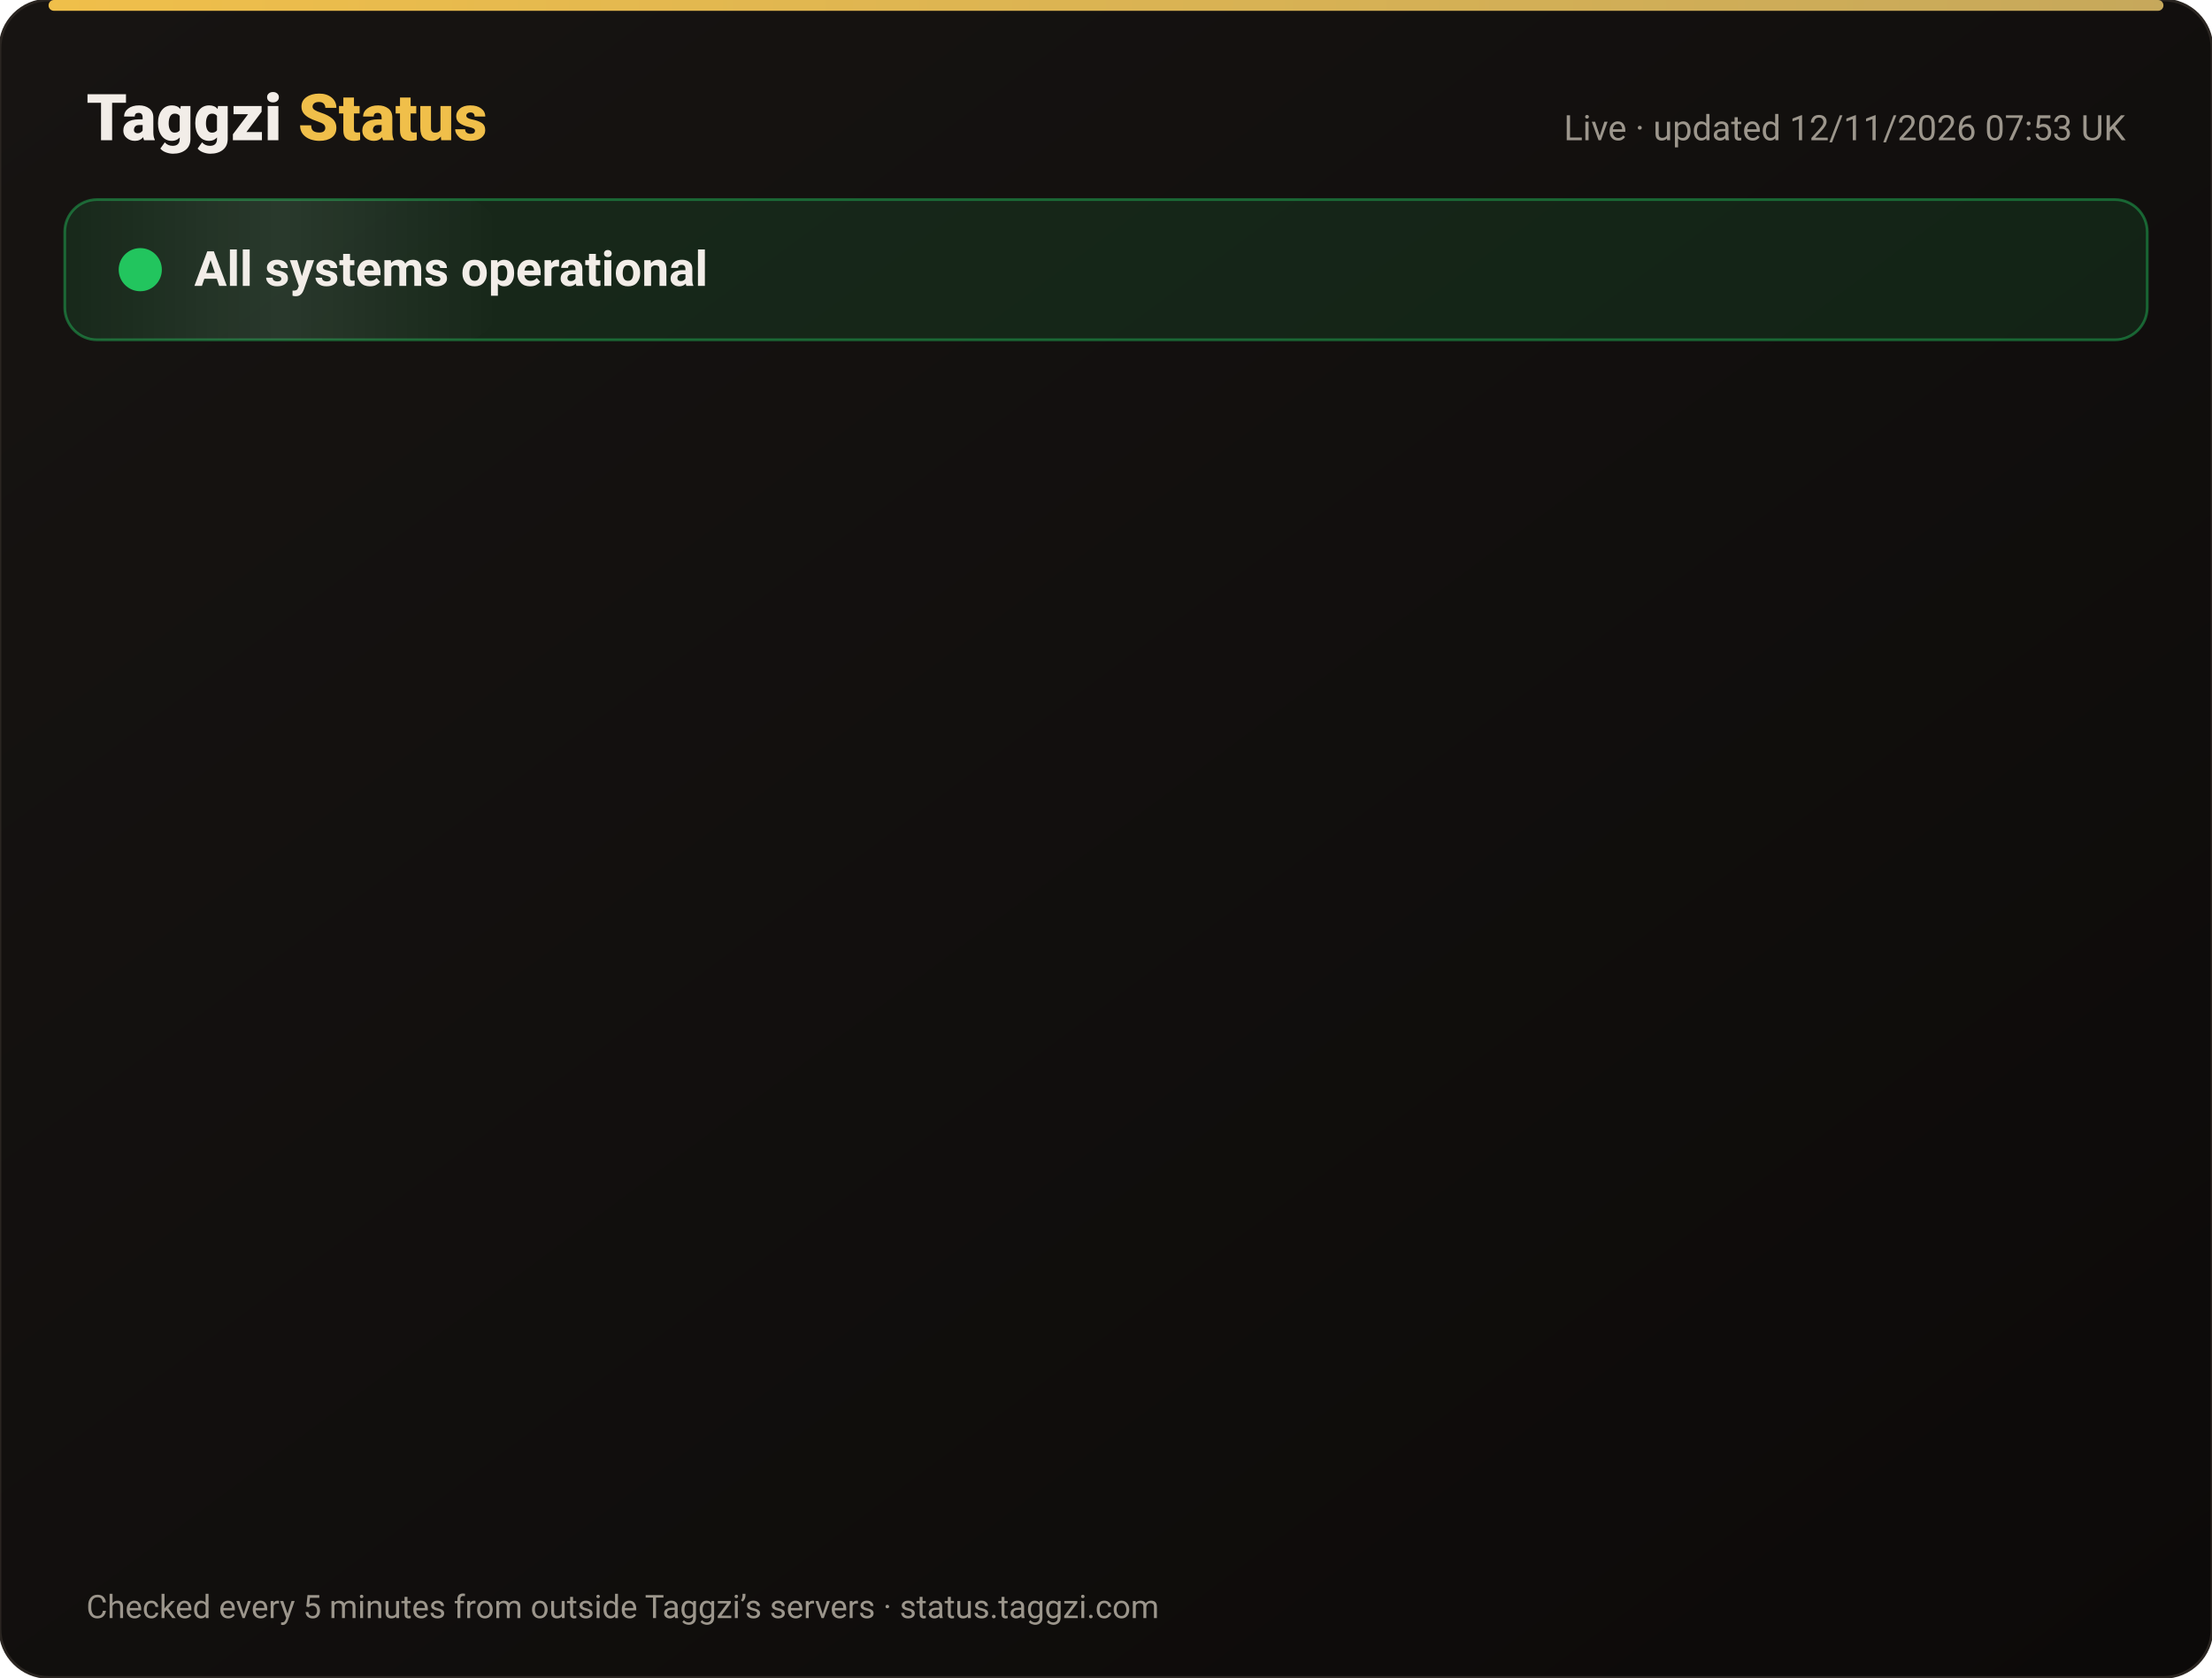
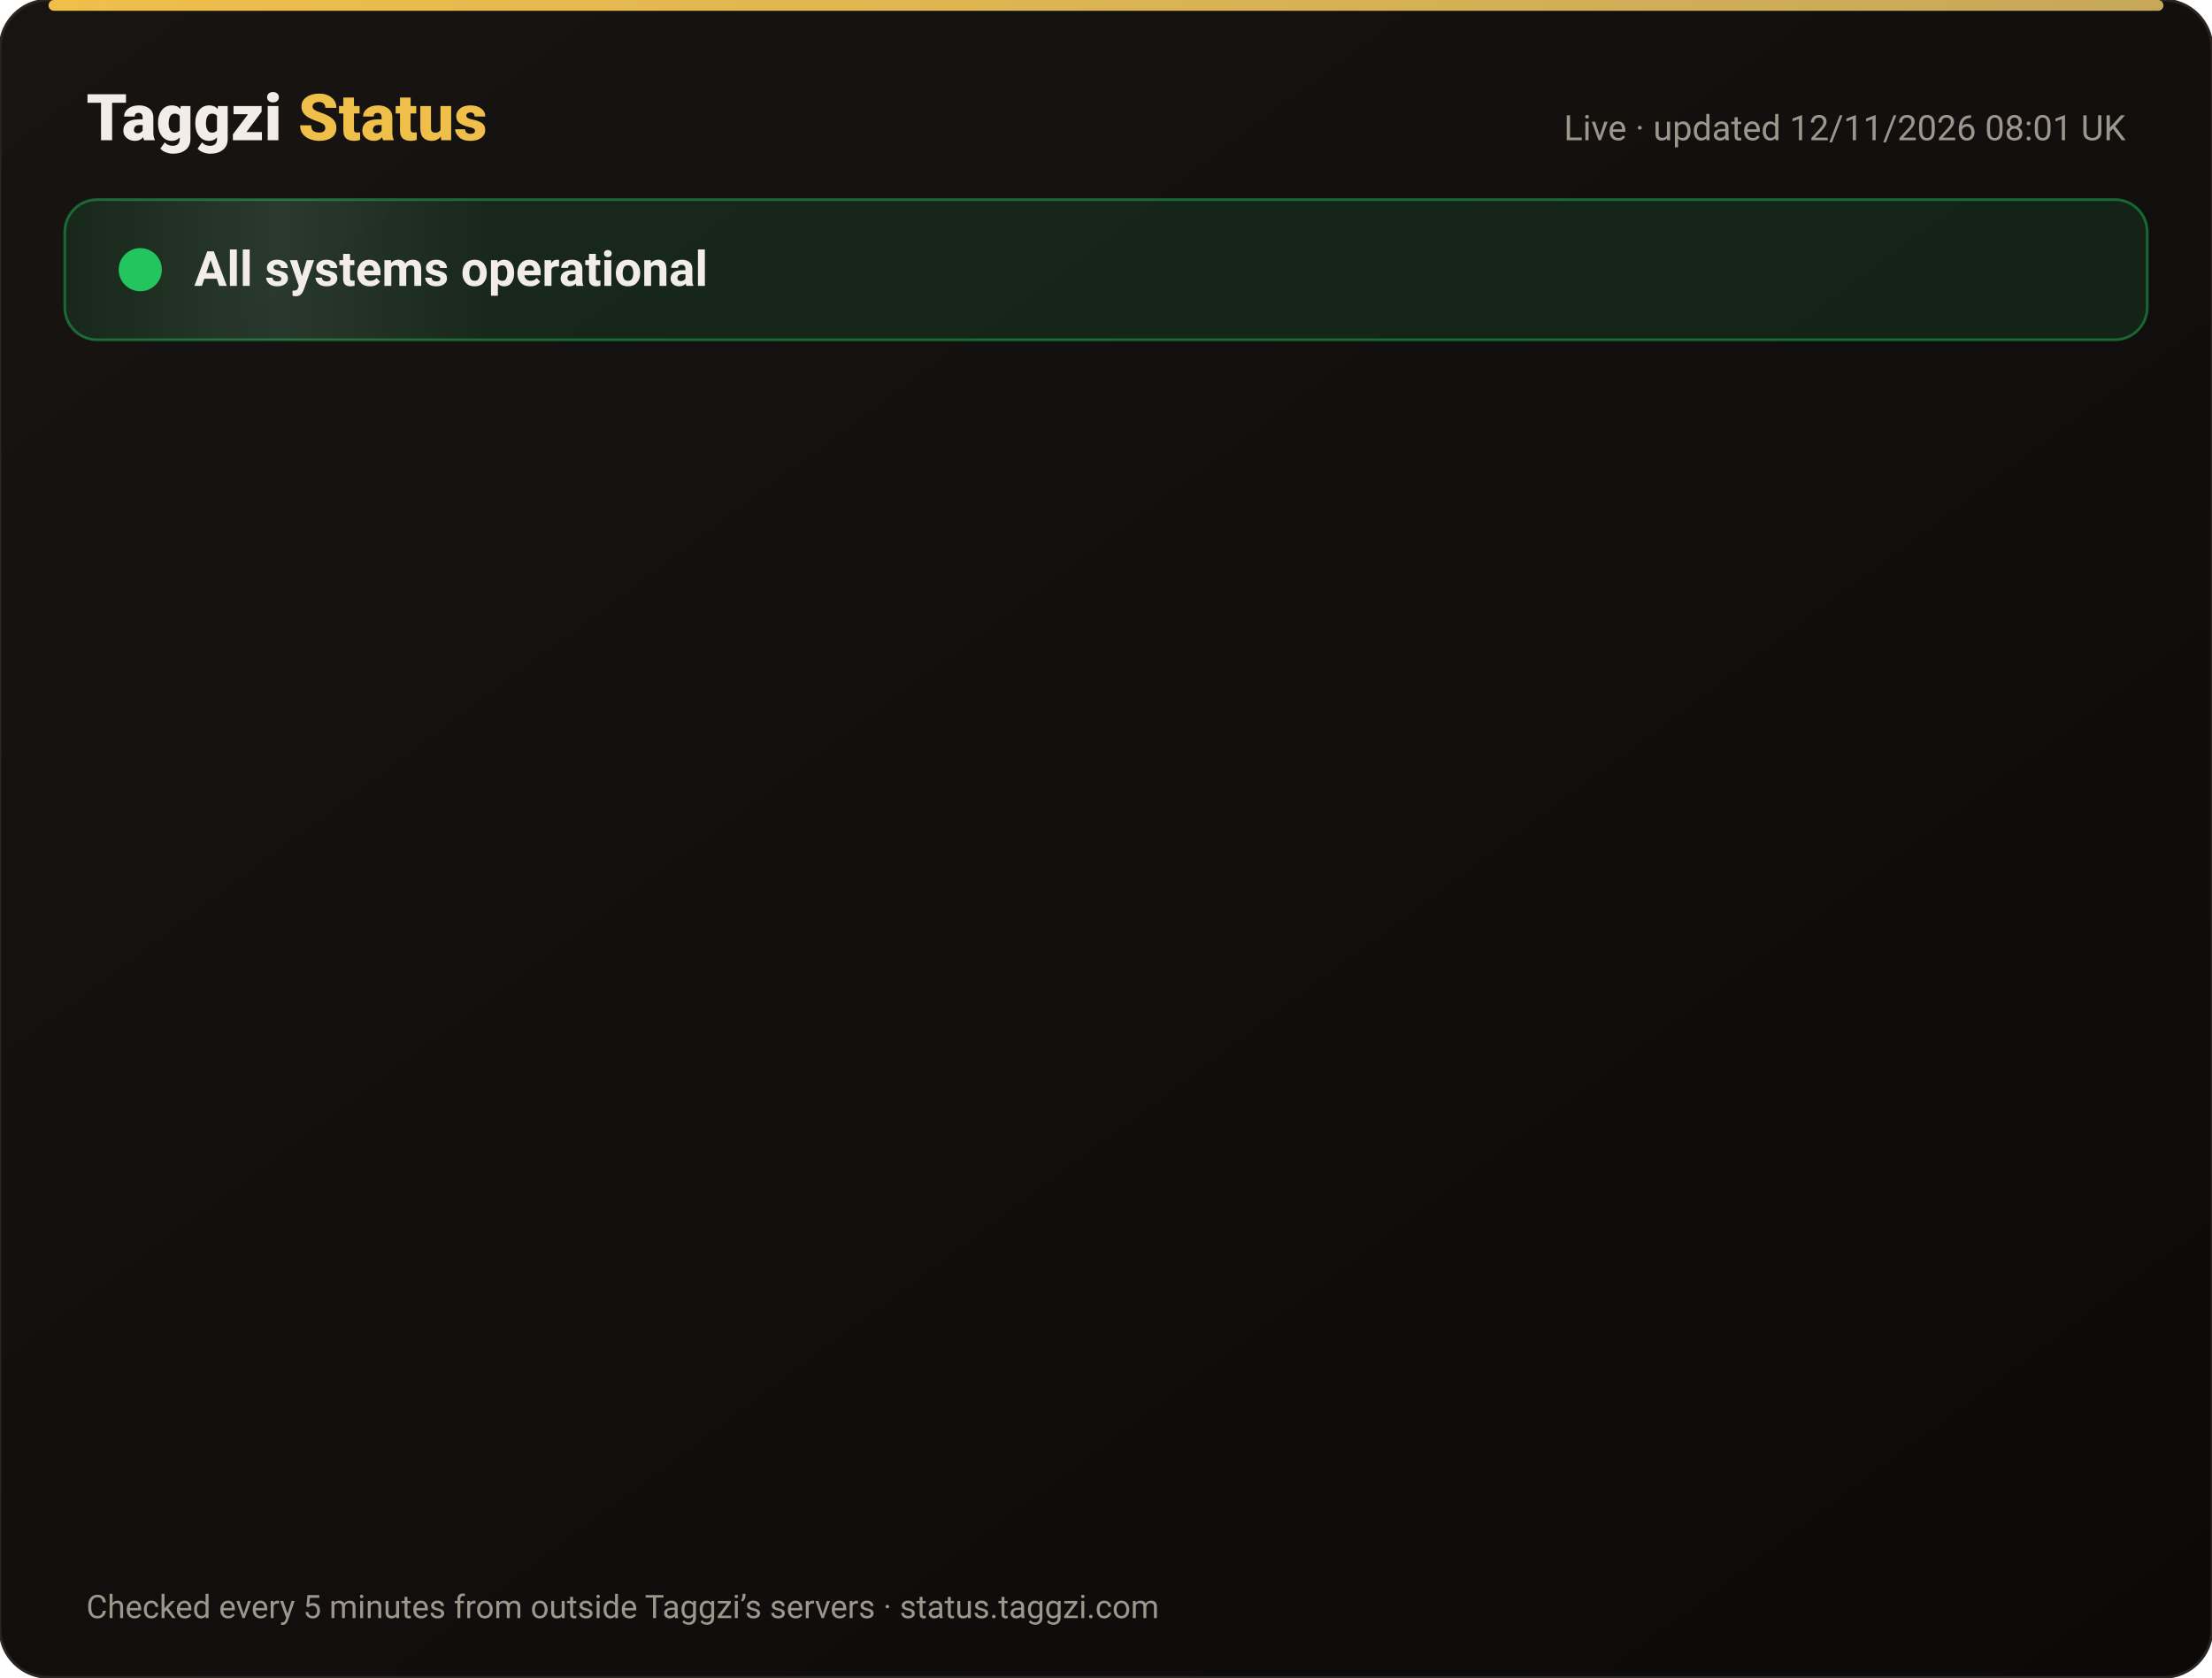
<svg xmlns="http://www.w3.org/2000/svg" width="820" height="622" viewBox="0 0 820 622" font-family="-apple-system,Segoe UI,Roboto,Helvetica,Arial,sans-serif">
  <defs>
    <linearGradient id="bg" x1="0" y1="0" x2="1" y2="1">
      <stop offset="0" stop-color="#171412" />
      <stop offset="1" stop-color="#0C0A09" />
    </linearGradient>
    <linearGradient id="gold" x1="0" x2="1">
      <stop offset="0" stop-color="#F0BF4A" />
      <stop offset="1" stop-color="#c6a85b" />
    </linearGradient>
    <linearGradient id="shine" x1="0" x2="1">
      <stop offset="0" stop-color="#fff" stop-opacity="0" />
      <stop offset=".5" stop-color="#fff" stop-opacity=".08" />
      <stop offset="1" stop-color="#fff" stop-opacity="0" />
    </linearGradient>
  </defs>
  <rect width="820" height="622" rx="18" fill="url(#bg)" stroke="#2a2521" />
  <rect x="18" y="0" width="784" height="4" rx="2" fill="url(#gold)" />
  <text x="32" y="52" font-size="24" font-weight="800" fill="#F2EDE8">Taggzi <tspan fill="#F0BF4A">Status</tspan>
  </text>
-   <text x="788" y="52" font-size="13" fill="#9C968C" text-anchor="end">Live · updated 12/11/2026 07:53 UK</text>
+   <text x="788" y="52" font-size="13" fill="#9C968C" text-anchor="end">Live · updated 12/11/2026 08:01 UK</text>
  <rect x="24" y="74" width="772" height="52" rx="12" fill="#22c55e" fill-opacity=".12" stroke="#22c55e" stroke-opacity=".45" />
  <rect x="24" y="74" width="160" height="52" rx="12" fill="url(#shine)">
    <animate attributeName="x" from="-160" to="820" dur="4s" repeatCount="indefinite" />
  </rect>
  <circle cx="52" cy="100" r="7" fill="#22c55e" />
  <circle cx="52" cy="100" r="7" fill="none" stroke="#22c55e" stroke-width="2">
    <animate attributeName="r" values="7;15;7" dur="2s" repeatCount="indefinite" />
    <animate attributeName="opacity" values=".9;0;.9" dur="2s" repeatCount="indefinite" />
  </circle>
  <text x="72" y="106" font-size="18" font-weight="700" fill="#F2EDE8">All systems operational</text>
  <g opacity="0">
    <animate attributeName="opacity" from="0" to="1" begin="0.00s" dur=".6s" fill="freeze" />
    <line x1="32" y1="188" x2="788" y2="188" stroke="#2a2521" />
    <circle cx="44" cy="166" r="6" fill="#22c55e">
      <animate attributeName="opacity" values="1;.45;1" dur="2.4s" begin="0.00s" repeatCount="indefinite" />
    </circle>
    <text x="62" y="171" font-size="15" font-weight="650" fill="#F2EDE8">Website</text>
    <text x="630" y="171" font-size="13" fill="#9C968C" text-anchor="end">99.97% uptime</text>
    <rect x="648" y="154" width="140" height="24" rx="12" fill="#22c55e" fill-opacity=".14" stroke="#22c55e" stroke-opacity=".5" />
    <text x="718" y="171" font-size="12" font-weight="700" fill="#22c55e" text-anchor="middle">Operational</text>
  </g>
  <g opacity="0">
    <animate attributeName="opacity" from="0" to="1" begin="0.15s" dur=".6s" fill="freeze" />
    <line x1="32" y1="234" x2="788" y2="234" stroke="#2a2521" />
    <circle cx="44" cy="212" r="6" fill="#22c55e">
      <animate attributeName="opacity" values="1;.45;1" dur="2.4s" begin="0.15s" repeatCount="indefinite" />
    </circle>
    <text x="62" y="217" font-size="15" font-weight="650" fill="#F2EDE8">Tag scans</text>
    <text x="630" y="217" font-size="13" fill="#9C968C" text-anchor="end">99.97% uptime</text>
    <rect x="648" y="200" width="140" height="24" rx="12" fill="#22c55e" fill-opacity=".14" stroke="#22c55e" stroke-opacity=".5" />
    <text x="718" y="217" font-size="12" font-weight="700" fill="#22c55e" text-anchor="middle">Operational</text>
  </g>
  <g opacity="0">
    <animate attributeName="opacity" from="0" to="1" begin="0.30s" dur=".6s" fill="freeze" />
    <line x1="32" y1="280" x2="788" y2="280" stroke="#2a2521" />
    <circle cx="44" cy="258" r="6" fill="#22c55e">
      <animate attributeName="opacity" values="1;.45;1" dur="2.4s" begin="0.30s" repeatCount="indefinite" />
    </circle>
    <text x="62" y="263" font-size="15" font-weight="650" fill="#F2EDE8">Manual tag lookup</text>
    <text x="630" y="263" font-size="13" fill="#9C968C" text-anchor="end">99.97% uptime</text>
    <rect x="648" y="246" width="140" height="24" rx="12" fill="#22c55e" fill-opacity=".14" stroke="#22c55e" stroke-opacity=".5" />
    <text x="718" y="263" font-size="12" font-weight="700" fill="#22c55e" text-anchor="middle">Operational</text>
  </g>
  <g opacity="0">
    <animate attributeName="opacity" from="0" to="1" begin="0.45s" dur=".6s" fill="freeze" />
    <line x1="32" y1="326" x2="788" y2="326" stroke="#2a2521" />
    <circle cx="44" cy="304" r="6" fill="#22c55e">
      <animate attributeName="opacity" values="1;.45;1" dur="2.4s" begin="0.45s" repeatCount="indefinite" />
    </circle>
    <text x="62" y="309" font-size="15" font-weight="650" fill="#F2EDE8">App &amp; login</text>
    <text x="630" y="309" font-size="13" fill="#9C968C" text-anchor="end">99.97% uptime</text>
    <rect x="648" y="292" width="140" height="24" rx="12" fill="#22c55e" fill-opacity=".14" stroke="#22c55e" stroke-opacity=".5" />
    <text x="718" y="309" font-size="12" font-weight="700" fill="#22c55e" text-anchor="middle">Operational</text>
  </g>
  <g opacity="0">
    <animate attributeName="opacity" from="0" to="1" begin="0.60s" dur=".6s" fill="freeze" />
    <line x1="32" y1="372" x2="788" y2="372" stroke="#2a2521" />
    <circle cx="44" cy="350" r="6" fill="#22c55e">
      <animate attributeName="opacity" values="1;.45;1" dur="2.4s" begin="0.60s" repeatCount="indefinite" />
    </circle>
    <text x="62" y="355" font-size="15" font-weight="650" fill="#F2EDE8">Community alerts</text>
    <text x="630" y="355" font-size="13" fill="#9C968C" text-anchor="end">99.97% uptime</text>
    <rect x="648" y="338" width="140" height="24" rx="12" fill="#22c55e" fill-opacity=".14" stroke="#22c55e" stroke-opacity=".5" />
    <text x="718" y="355" font-size="12" font-weight="700" fill="#22c55e" text-anchor="middle">Operational</text>
  </g>
  <g opacity="0">
    <animate attributeName="opacity" from="0" to="1" begin="0.75s" dur=".6s" fill="freeze" />
    <line x1="32" y1="418" x2="788" y2="418" stroke="#2a2521" />
    <circle cx="44" cy="396" r="6" fill="#22c55e">
      <animate attributeName="opacity" values="1;.45;1" dur="2.4s" begin="0.75s" repeatCount="indefinite" />
    </circle>
    <text x="62" y="401" font-size="15" font-weight="650" fill="#F2EDE8">Private calling</text>
    <text x="630" y="401" font-size="13" fill="#9C968C" text-anchor="end">99.97% uptime</text>
    <rect x="648" y="384" width="140" height="24" rx="12" fill="#22c55e" fill-opacity=".14" stroke="#22c55e" stroke-opacity=".5" />
    <text x="718" y="401" font-size="12" font-weight="700" fill="#22c55e" text-anchor="middle">Operational</text>
  </g>
  <g opacity="0">
    <animate attributeName="opacity" from="0" to="1" begin="0.90s" dur=".6s" fill="freeze" />
    <line x1="32" y1="464" x2="788" y2="464" stroke="#2a2521" />
    <circle cx="44" cy="442" r="6" fill="#22c55e">
      <animate attributeName="opacity" values="1;.45;1" dur="2.4s" begin="0.90s" repeatCount="indefinite" />
    </circle>
    <text x="62" y="447" font-size="15" font-weight="650" fill="#F2EDE8">Payments</text>
    <text x="630" y="447" font-size="13" fill="#9C968C" text-anchor="end">99.96% uptime</text>
    <rect x="648" y="430" width="140" height="24" rx="12" fill="#22c55e" fill-opacity=".14" stroke="#22c55e" stroke-opacity=".5" />
    <text x="718" y="447" font-size="12" font-weight="700" fill="#22c55e" text-anchor="middle">Operational</text>
  </g>
  <g opacity="0">
    <animate attributeName="opacity" from="0" to="1" begin="1.05s" dur=".6s" fill="freeze" />
    <line x1="32" y1="510" x2="788" y2="510" stroke="#2a2521" />
    <circle cx="44" cy="488" r="6" fill="#22c55e">
      <animate attributeName="opacity" values="1;.45;1" dur="2.4s" begin="1.05s" repeatCount="indefinite" />
    </circle>
    <text x="62" y="493" font-size="15" font-weight="650" fill="#F2EDE8">Email &amp; support</text>
    <text x="630" y="493" font-size="13" fill="#9C968C" text-anchor="end">99.97% uptime</text>
    <rect x="648" y="476" width="140" height="24" rx="12" fill="#22c55e" fill-opacity=".14" stroke="#22c55e" stroke-opacity=".5" />
    <text x="718" y="493" font-size="12" font-weight="700" fill="#22c55e" text-anchor="middle">Operational</text>
  </g>
  <g opacity="0">
    <animate attributeName="opacity" from="0" to="1" begin="1.20s" dur=".6s" fill="freeze" />
    <line x1="32" y1="556" x2="788" y2="556" stroke="#2a2521" />
    <circle cx="44" cy="534" r="6" fill="#22c55e">
      <animate attributeName="opacity" values="1;.45;1" dur="2.4s" begin="1.20s" repeatCount="indefinite" />
    </circle>
    <text x="62" y="539" font-size="15" font-weight="650" fill="#F2EDE8">Secure connection (SSL)</text>
    <text x="630" y="539" font-size="13" fill="#9C968C" text-anchor="end">100.00% uptime</text>
    <rect x="648" y="522" width="140" height="24" rx="12" fill="#22c55e" fill-opacity=".14" stroke="#22c55e" stroke-opacity=".5" />
    <text x="718" y="539" font-size="12" font-weight="700" fill="#22c55e" text-anchor="middle">Operational</text>
  </g>
  <text x="32" y="600" font-size="12" fill="#9C968C">Checked every 5 minutes from outside Taggzi’s servers · status.taggzi.com</text>
</svg>
